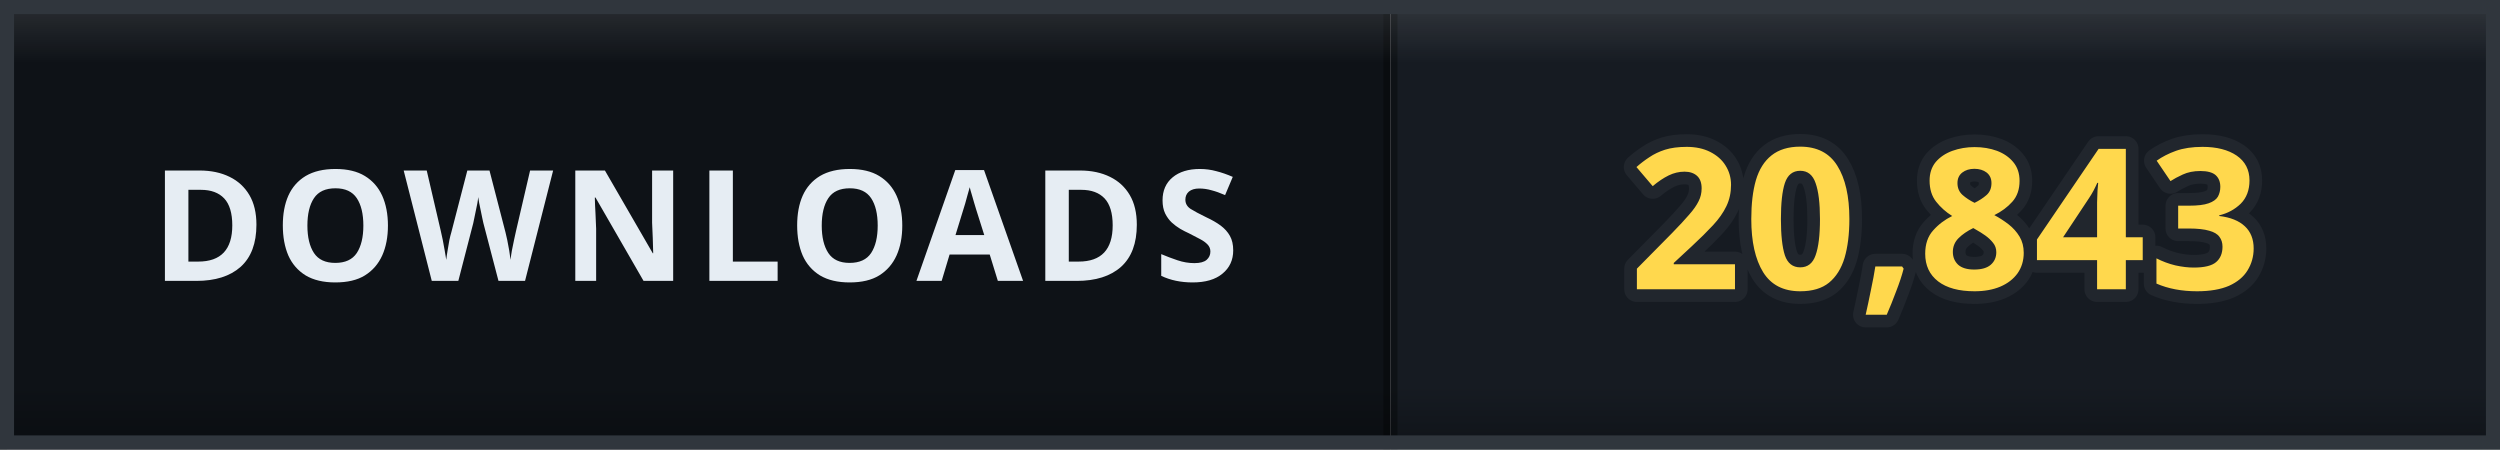
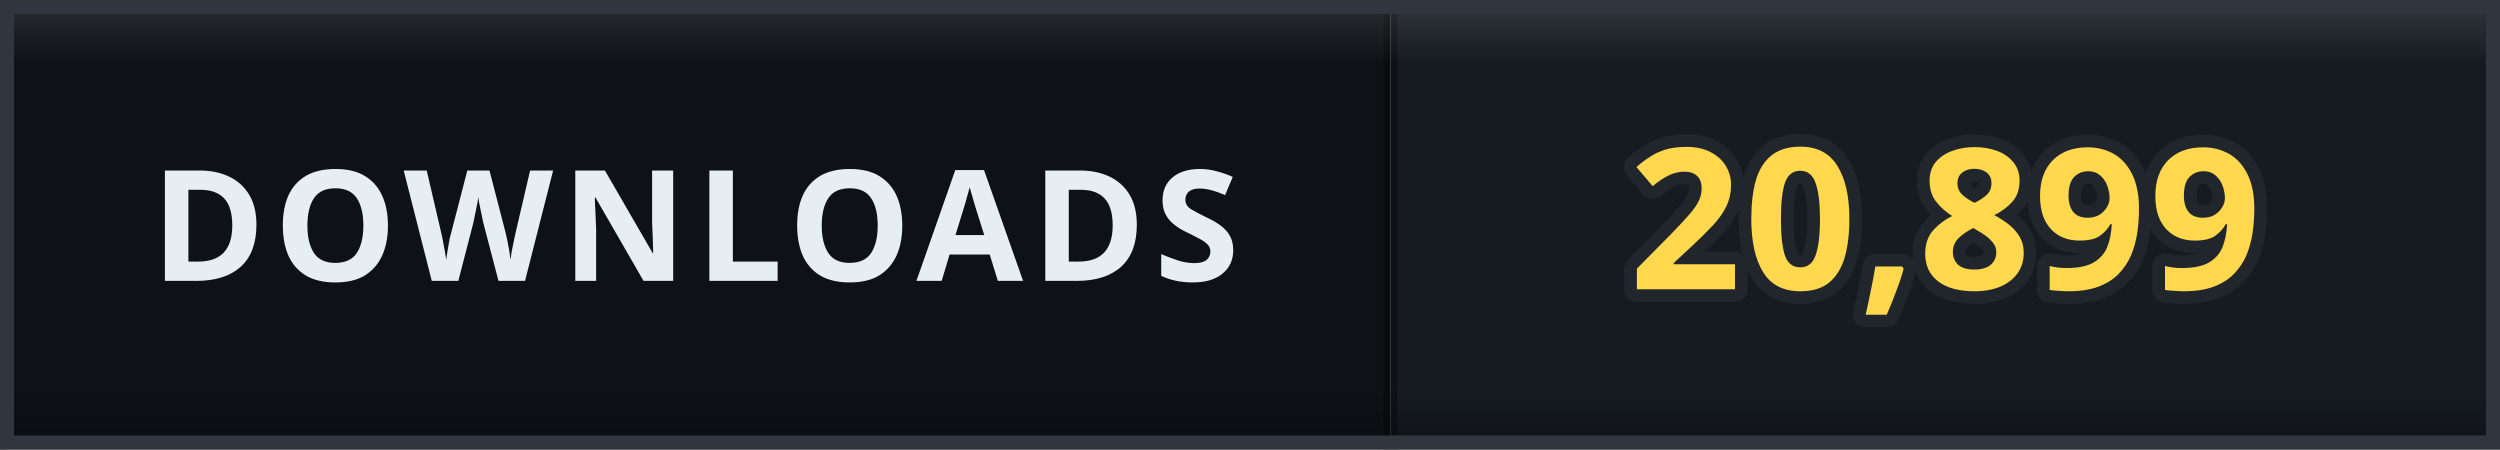
- <svg xmlns="http://www.w3.org/2000/svg" width="178" height="32" viewBox="0 0 178 32" role="img" aria-label="DOWNLOADS: 20,843">
+ <svg xmlns="http://www.w3.org/2000/svg" width="178" height="32" viewBox="0 0 178 32" role="img" aria-label="DOWNLOADS: 20,899">
  <defs>
    <clipPath id="clip">
      <rect width="178" height="32" rx="0" />
    </clipPath>
    <linearGradient id="bevel" x1="0" y1="0" x2="0" y2="1">
      <stop offset="0" stop-color="#ffffff" stop-opacity="0.12" />
      <stop offset="0.14" stop-color="#ffffff" stop-opacity="0" />
      <stop offset="0.86" stop-color="#000000" stop-opacity="0" />
      <stop offset="1" stop-color="#000000" stop-opacity="0.28" />
    </linearGradient>
  </defs>
  <g clip-path="url(#clip)">
    <rect width="0" height="32" fill="#161b22" />
    <rect x="0" width="99" height="32" fill="#0e1217" />
    <rect x="99" width="79" height="32" fill="#161b22" />
    <rect x="-0.5" width="1" height="32" fill="#000000" opacity="0.35" />
    <rect x="98.5" width="1" height="32" fill="#000000" opacity="0.35" />
    <text x="49.5" y="20" font-family="Verdana, 'Segoe UI', sans-serif" font-size="11" font-weight="700" letter-spacing="0.6" fill="#e6edf3" text-anchor="middle">DOWNLOADS</text>
-     <text x="138.5" y="20.6" font-family="Verdana, 'Segoe UI', sans-serif" font-size="14" font-weight="700" letter-spacing="0.2" fill="#ffd84d" stroke="#21262d" stroke-width="1.8" stroke-linejoin="round" paint-order="stroke" text-anchor="middle">20,843</text>
+     <text x="138.5" y="20.6" font-family="Verdana, 'Segoe UI', sans-serif" font-size="14" font-weight="700" letter-spacing="0.2" fill="#ffd84d" stroke="#21262d" stroke-width="1.8" stroke-linejoin="round" paint-order="stroke" text-anchor="middle">20,899</text>
    <rect width="178" height="32" rx="0" fill="url(#bevel)" />
  </g>
  <rect x="0.5" y="0.5" width="177" height="31" rx="0" fill="none" stroke="#30363d" />
</svg>
